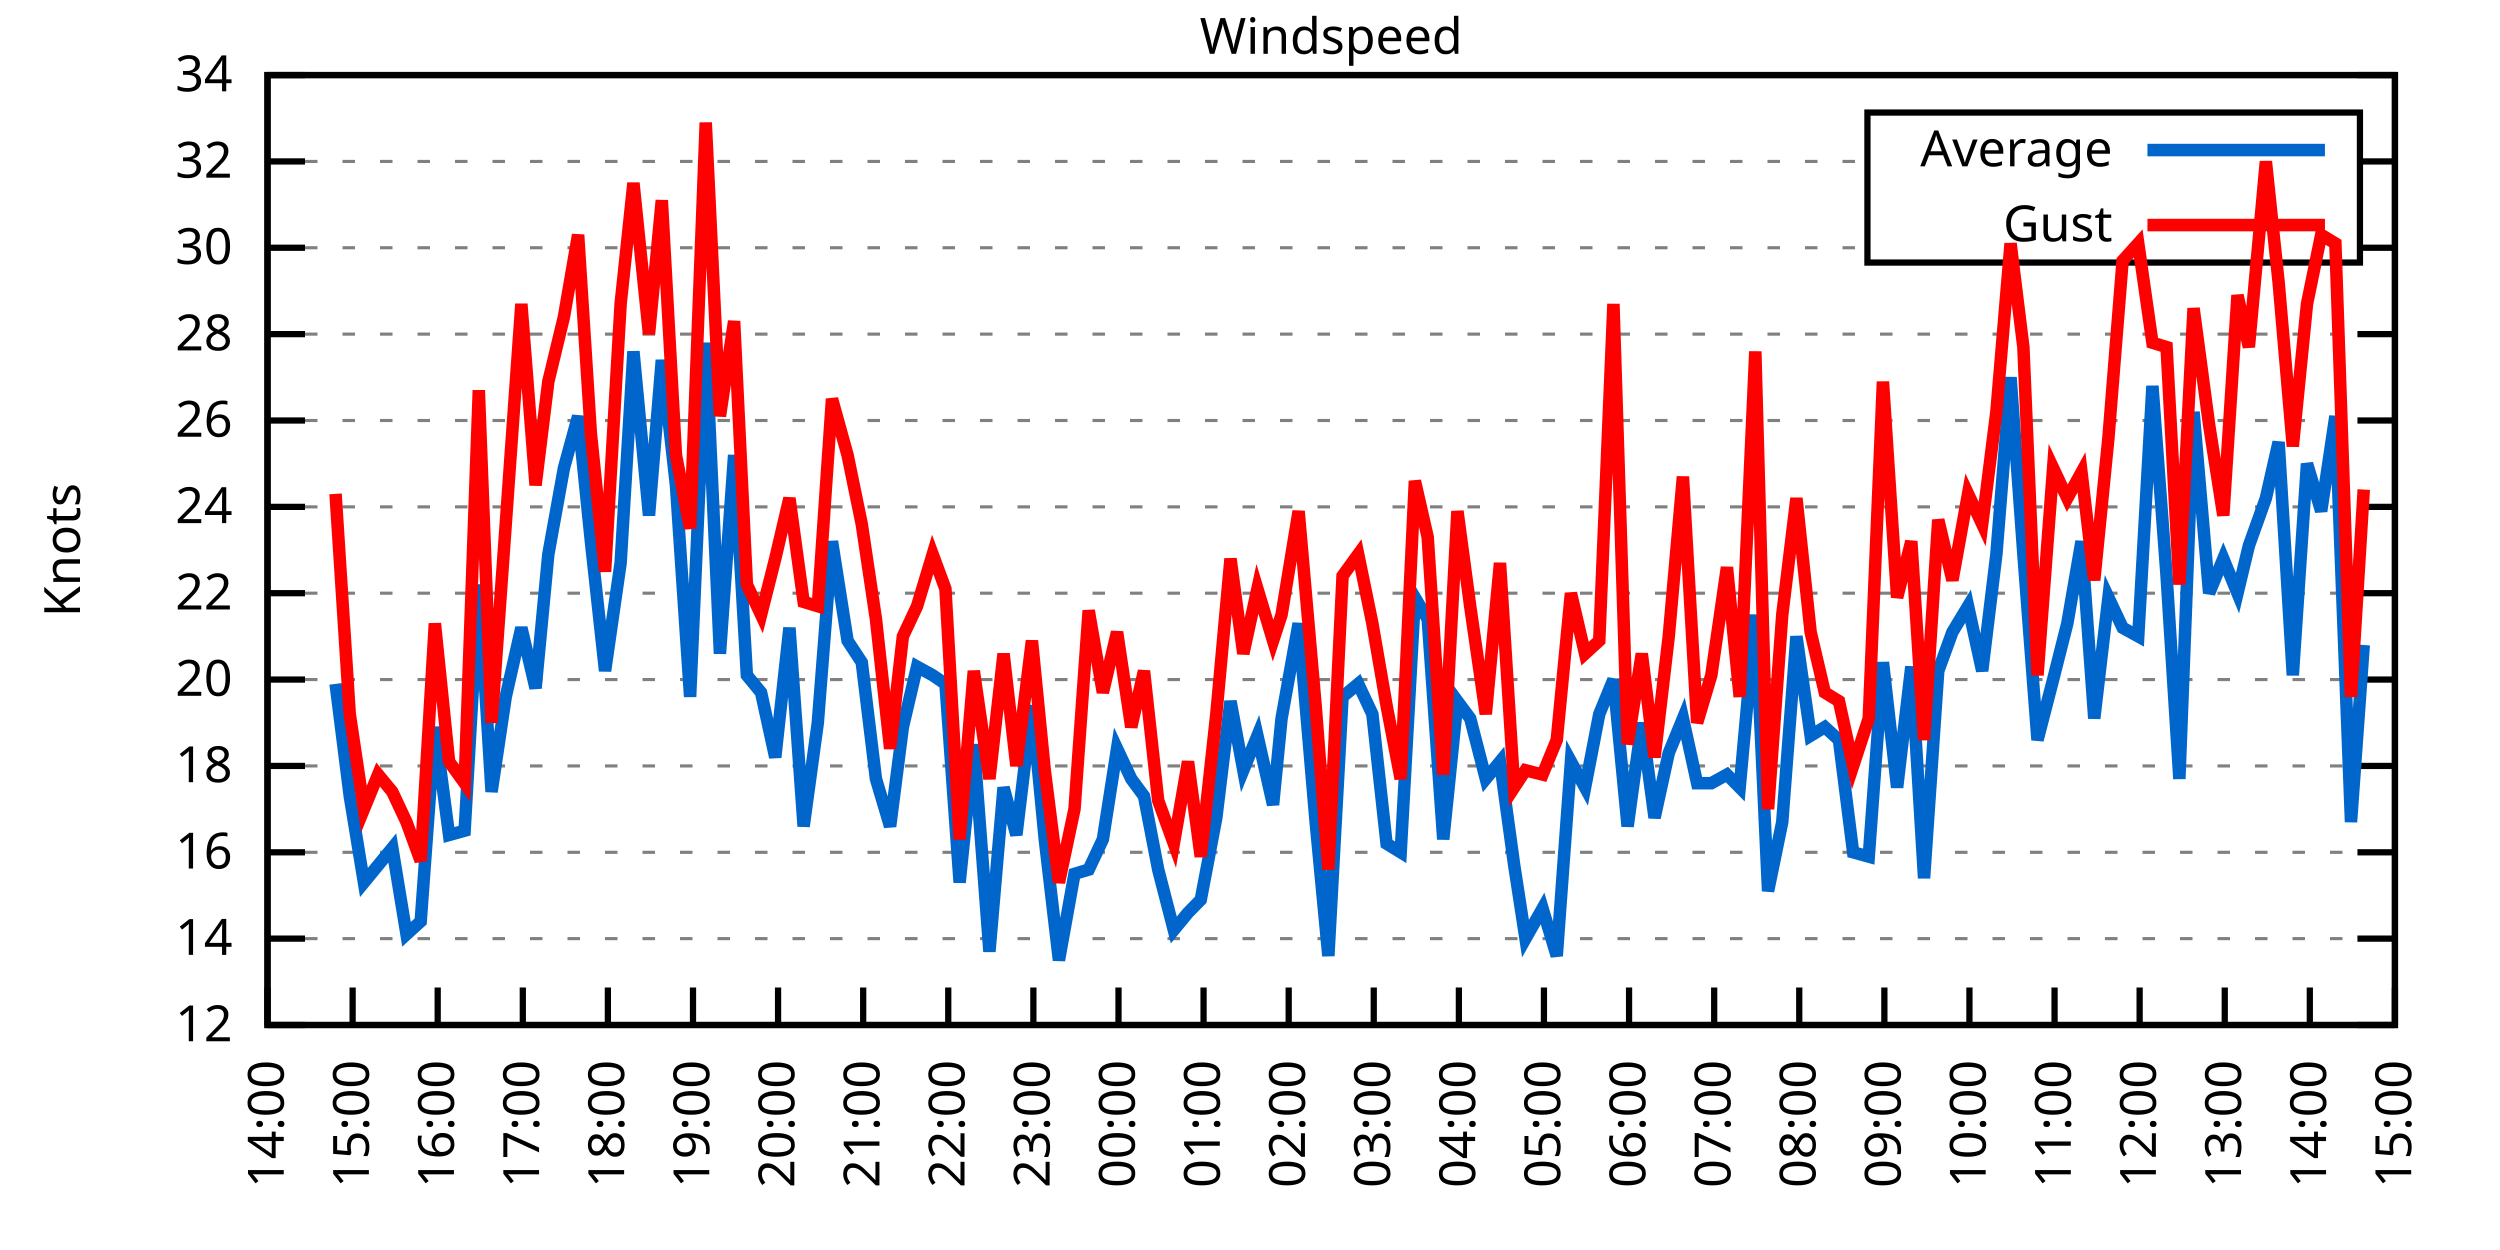
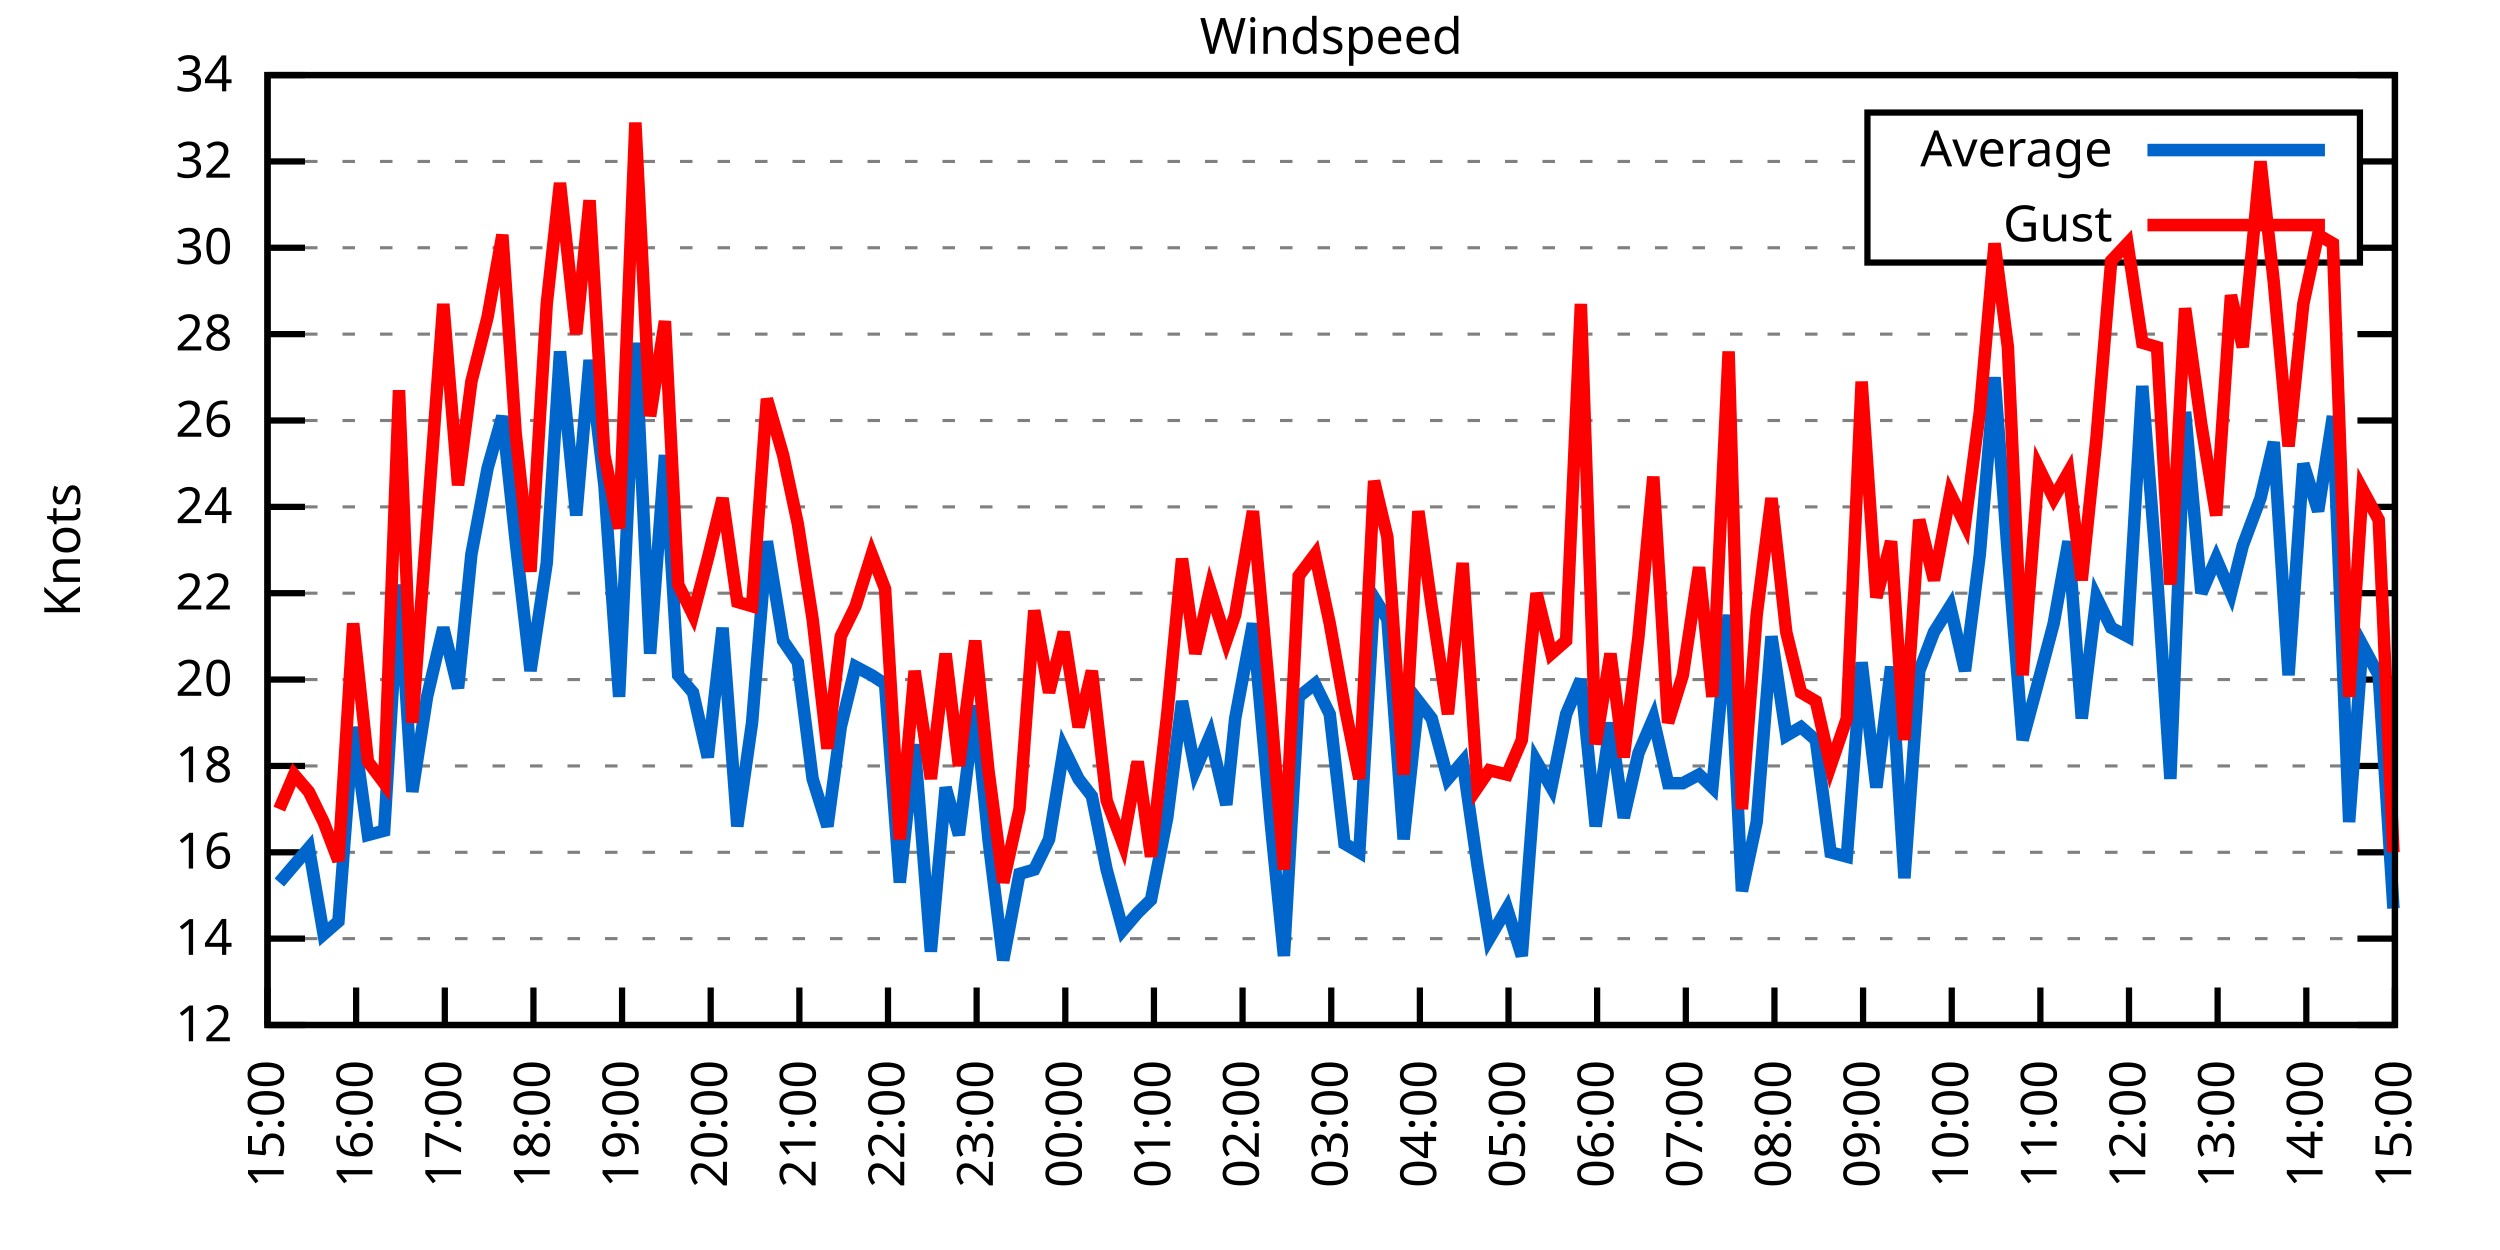
<svg xmlns="http://www.w3.org/2000/svg" xmlns:xlink="http://www.w3.org/1999/xlink" width="400" height="200" viewBox="0 0 400 200">
  <g id="gnuplot_canvas">
    <rect x="0" y="0" width="400" height="200" fill="none" />
    <defs>
      <circle id="gpDot" r="0.5" stroke-width="0.5" stroke="currentColor" />
      <path id="gpPt0" stroke-width="0.333" stroke="currentColor" d="M-1,0 h2 M0,-1 v2" />
      <path id="gpPt1" stroke-width="0.333" stroke="currentColor" d="M-1,-1 L1,1 M1,-1 L-1,1" />
      <path id="gpPt2" stroke-width="0.333" stroke="currentColor" d="M-1,0 L1,0 M0,-1 L0,1 M-1,-1 L1,1 M-1,1 L1,-1" />
      <rect id="gpPt3" stroke-width="0.333" stroke="currentColor" x="-1" y="-1" width="2" height="2" />
      <rect id="gpPt4" stroke-width="0.333" stroke="currentColor" fill="currentColor" x="-1" y="-1" width="2" height="2" />
      <circle id="gpPt5" stroke-width="0.333" stroke="currentColor" cx="0" cy="0" r="1" />
      <use xlink:href="#gpPt5" id="gpPt6" fill="currentColor" stroke="none" />
      <path id="gpPt7" stroke-width="0.333" stroke="currentColor" d="M0,-1.33 L-1.33,0.67 L1.33,0.67 z" />
      <use xlink:href="#gpPt7" id="gpPt8" fill="currentColor" stroke="none" />
      <use xlink:href="#gpPt7" id="gpPt9" stroke="currentColor" transform="rotate(180)" />
      <use xlink:href="#gpPt9" id="gpPt10" fill="currentColor" stroke="none" />
      <use xlink:href="#gpPt3" id="gpPt11" stroke="currentColor" transform="rotate(45)" />
      <use xlink:href="#gpPt11" id="gpPt12" fill="currentColor" stroke="none" />
      <path id="gpPt13" stroke-width="0.333" stroke="currentColor" d="M0,1.330 L1.265,0.411 L0.782,-1.067 L-0.782,-1.076 L-1.265,0.411 z" />
      <use xlink:href="#gpPt13" id="gpPt14" fill="currentColor" stroke="none" />
      <filter id="textbox" filterUnits="objectBoundingBox" x="0" y="0" height="1" width="1">
        <feFlood flood-color="white" flood-opacity="1" result="bgnd" />
        <feComposite in="SourceGraphic" in2="bgnd" operator="atop" />
      </filter>
      <filter id="greybox" filterUnits="objectBoundingBox" x="0" y="0" height="1" width="1">
        <feFlood flood-color="lightgrey" flood-opacity="1" result="grey" />
        <feComposite in="SourceGraphic" in2="grey" operator="atop" />
      </filter>
    </defs>
    <g fill="none" color="white" stroke="currentColor" stroke-width="1.00" stroke-linecap="butt" stroke-linejoin="miter">
</g>
    <g fill="none" color="black" stroke="currentColor" stroke-width="1.00" stroke-linecap="butt" stroke-linejoin="miter">
      <g stroke="none" shape-rendering="crispEdges">
        <polygon fill="rgb(255, 255, 255)" points="42.80,164.00 383.18,164.00 383.18,12.02 42.80,12.02 " />
      </g>
    </g>
    <g fill="none" color="black" stroke="currentColor" stroke-width="1.00" stroke-linecap="butt" stroke-linejoin="miter">
</g>
    <g fill="none" color="black" stroke="black" stroke-width="0.50" stroke-linecap="butt" stroke-linejoin="miter">
</g>
    <g fill="none" color="gray" stroke="currentColor" stroke-width="0.50" stroke-linecap="butt" stroke-linejoin="miter">
      <path stroke="gray" stroke-dasharray="2,4" class="gridline" d="M42.80,164.00 L383.19,164.00  " />
    </g>
    <g fill="none" color="gray" stroke="gray" stroke-width="1.00" stroke-linecap="butt" stroke-linejoin="miter">
</g>
    <g fill="none" color="black" stroke="currentColor" stroke-width="1.00" stroke-linecap="butt" stroke-linejoin="miter">
      <path stroke="black" d="M42.80,164.00 L48.80,164.00 M383.19,164.00 L377.19,164.00  " />
      <g transform="translate(37.20,166.60)" stroke="none" fill="black" font-family="Sans" font-size="8.00" text-anchor="end">
        <text>
          <tspan font-family="Sans"> 12</tspan>
        </text>
      </g>
    </g>
    <g fill="none" color="black" stroke="currentColor" stroke-width="1.00" stroke-linecap="butt" stroke-linejoin="miter">
</g>
    <g fill="none" color="black" stroke="black" stroke-width="0.50" stroke-linecap="butt" stroke-linejoin="miter">
</g>
    <g fill="none" color="gray" stroke="currentColor" stroke-width="0.50" stroke-linecap="butt" stroke-linejoin="miter">
      <path stroke="gray" stroke-dasharray="2,4" class="gridline" d="M42.80,150.18 L383.19,150.18  " />
    </g>
    <g fill="none" color="gray" stroke="gray" stroke-width="1.00" stroke-linecap="butt" stroke-linejoin="miter">
</g>
    <g fill="none" color="black" stroke="currentColor" stroke-width="1.00" stroke-linecap="butt" stroke-linejoin="miter">
      <path stroke="black" d="M42.80,150.18 L48.80,150.18 M383.19,150.18 L377.19,150.18  " />
      <g transform="translate(37.20,152.78)" stroke="none" fill="black" font-family="Sans" font-size="8.00" text-anchor="end">
        <text>
          <tspan font-family="Sans"> 14</tspan>
        </text>
      </g>
    </g>
    <g fill="none" color="black" stroke="currentColor" stroke-width="1.00" stroke-linecap="butt" stroke-linejoin="miter">
</g>
    <g fill="none" color="black" stroke="black" stroke-width="0.50" stroke-linecap="butt" stroke-linejoin="miter">
</g>
    <g fill="none" color="gray" stroke="currentColor" stroke-width="0.50" stroke-linecap="butt" stroke-linejoin="miter">
      <path stroke="gray" stroke-dasharray="2,4" class="gridline" d="M42.80,136.37 L383.19,136.37  " />
    </g>
    <g fill="none" color="gray" stroke="gray" stroke-width="1.00" stroke-linecap="butt" stroke-linejoin="miter">
</g>
    <g fill="none" color="black" stroke="currentColor" stroke-width="1.00" stroke-linecap="butt" stroke-linejoin="miter">
      <path stroke="black" d="M42.80,136.37 L48.80,136.37 M383.19,136.37 L377.19,136.37  " />
      <g transform="translate(37.20,138.97)" stroke="none" fill="black" font-family="Sans" font-size="8.00" text-anchor="end">
        <text>
          <tspan font-family="Sans"> 16</tspan>
        </text>
      </g>
    </g>
    <g fill="none" color="black" stroke="currentColor" stroke-width="1.00" stroke-linecap="butt" stroke-linejoin="miter">
</g>
    <g fill="none" color="black" stroke="black" stroke-width="0.50" stroke-linecap="butt" stroke-linejoin="miter">
</g>
    <g fill="none" color="gray" stroke="currentColor" stroke-width="0.50" stroke-linecap="butt" stroke-linejoin="miter">
      <path stroke="gray" stroke-dasharray="2,4" class="gridline" d="M42.80,122.55 L383.19,122.55  " />
    </g>
    <g fill="none" color="gray" stroke="gray" stroke-width="1.00" stroke-linecap="butt" stroke-linejoin="miter">
</g>
    <g fill="none" color="black" stroke="currentColor" stroke-width="1.00" stroke-linecap="butt" stroke-linejoin="miter">
      <path stroke="black" d="M42.80,122.55 L48.80,122.55 M383.19,122.55 L377.19,122.55  " />
      <g transform="translate(37.20,125.15)" stroke="none" fill="black" font-family="Sans" font-size="8.00" text-anchor="end">
        <text>
          <tspan font-family="Sans"> 18</tspan>
        </text>
      </g>
    </g>
    <g fill="none" color="black" stroke="currentColor" stroke-width="1.00" stroke-linecap="butt" stroke-linejoin="miter">
</g>
    <g fill="none" color="black" stroke="black" stroke-width="0.50" stroke-linecap="butt" stroke-linejoin="miter">
</g>
    <g fill="none" color="gray" stroke="currentColor" stroke-width="0.50" stroke-linecap="butt" stroke-linejoin="miter">
      <path stroke="gray" stroke-dasharray="2,4" class="gridline" d="M42.80,108.73 L383.19,108.73  " />
    </g>
    <g fill="none" color="gray" stroke="gray" stroke-width="1.00" stroke-linecap="butt" stroke-linejoin="miter">
</g>
    <g fill="none" color="black" stroke="currentColor" stroke-width="1.00" stroke-linecap="butt" stroke-linejoin="miter">
      <path stroke="black" d="M42.80,108.73 L48.80,108.73 M383.19,108.73 L377.19,108.73  " />
      <g transform="translate(37.20,111.33)" stroke="none" fill="black" font-family="Sans" font-size="8.00" text-anchor="end">
        <text>
          <tspan font-family="Sans"> 20</tspan>
        </text>
      </g>
    </g>
    <g fill="none" color="black" stroke="currentColor" stroke-width="1.00" stroke-linecap="butt" stroke-linejoin="miter">
</g>
    <g fill="none" color="black" stroke="black" stroke-width="0.50" stroke-linecap="butt" stroke-linejoin="miter">
</g>
    <g fill="none" color="gray" stroke="currentColor" stroke-width="0.50" stroke-linecap="butt" stroke-linejoin="miter">
      <path stroke="gray" stroke-dasharray="2,4" class="gridline" d="M42.80,94.91 L383.19,94.91  " />
    </g>
    <g fill="none" color="gray" stroke="gray" stroke-width="1.00" stroke-linecap="butt" stroke-linejoin="miter">
</g>
    <g fill="none" color="black" stroke="currentColor" stroke-width="1.00" stroke-linecap="butt" stroke-linejoin="miter">
      <path stroke="black" d="M42.80,94.91 L48.80,94.91 M383.19,94.91 L377.19,94.91  " />
      <g transform="translate(37.20,97.51)" stroke="none" fill="black" font-family="Sans" font-size="8.00" text-anchor="end">
        <text>
          <tspan font-family="Sans"> 22</tspan>
        </text>
      </g>
    </g>
    <g fill="none" color="black" stroke="currentColor" stroke-width="1.00" stroke-linecap="butt" stroke-linejoin="miter">
</g>
    <g fill="none" color="black" stroke="black" stroke-width="0.50" stroke-linecap="butt" stroke-linejoin="miter">
</g>
    <g fill="none" color="gray" stroke="currentColor" stroke-width="0.50" stroke-linecap="butt" stroke-linejoin="miter">
      <path stroke="gray" stroke-dasharray="2,4" class="gridline" d="M42.80,81.10 L383.19,81.10  " />
    </g>
    <g fill="none" color="gray" stroke="gray" stroke-width="1.00" stroke-linecap="butt" stroke-linejoin="miter">
</g>
    <g fill="none" color="black" stroke="currentColor" stroke-width="1.00" stroke-linecap="butt" stroke-linejoin="miter">
      <path stroke="black" d="M42.80,81.10 L48.80,81.10 M383.19,81.10 L377.19,81.10  " />
      <g transform="translate(37.20,83.70)" stroke="none" fill="black" font-family="Sans" font-size="8.00" text-anchor="end">
        <text>
          <tspan font-family="Sans"> 24</tspan>
        </text>
      </g>
    </g>
    <g fill="none" color="black" stroke="currentColor" stroke-width="1.00" stroke-linecap="butt" stroke-linejoin="miter">
</g>
    <g fill="none" color="black" stroke="black" stroke-width="0.50" stroke-linecap="butt" stroke-linejoin="miter">
</g>
    <g fill="none" color="gray" stroke="currentColor" stroke-width="0.50" stroke-linecap="butt" stroke-linejoin="miter">
      <path stroke="gray" stroke-dasharray="2,4" class="gridline" d="M42.80,67.28 L383.19,67.28  " />
    </g>
    <g fill="none" color="gray" stroke="gray" stroke-width="1.00" stroke-linecap="butt" stroke-linejoin="miter">
</g>
    <g fill="none" color="black" stroke="currentColor" stroke-width="1.00" stroke-linecap="butt" stroke-linejoin="miter">
      <path stroke="black" d="M42.80,67.28 L48.80,67.28 M383.19,67.28 L377.19,67.28  " />
      <g transform="translate(37.20,69.88)" stroke="none" fill="black" font-family="Sans" font-size="8.00" text-anchor="end">
        <text>
          <tspan font-family="Sans"> 26</tspan>
        </text>
      </g>
    </g>
    <g fill="none" color="black" stroke="currentColor" stroke-width="1.00" stroke-linecap="butt" stroke-linejoin="miter">
</g>
    <g fill="none" color="black" stroke="black" stroke-width="0.50" stroke-linecap="butt" stroke-linejoin="miter">
</g>
    <g fill="none" color="gray" stroke="currentColor" stroke-width="0.50" stroke-linecap="butt" stroke-linejoin="miter">
      <path stroke="gray" stroke-dasharray="2,4" class="gridline" d="M42.80,53.46 L383.19,53.46  " />
    </g>
    <g fill="none" color="gray" stroke="gray" stroke-width="1.00" stroke-linecap="butt" stroke-linejoin="miter">
</g>
    <g fill="none" color="black" stroke="currentColor" stroke-width="1.00" stroke-linecap="butt" stroke-linejoin="miter">
      <path stroke="black" d="M42.80,53.46 L48.80,53.46 M383.19,53.46 L377.19,53.46  " />
      <g transform="translate(37.20,56.06)" stroke="none" fill="black" font-family="Sans" font-size="8.00" text-anchor="end">
        <text>
          <tspan font-family="Sans"> 28</tspan>
        </text>
      </g>
    </g>
    <g fill="none" color="black" stroke="currentColor" stroke-width="1.00" stroke-linecap="butt" stroke-linejoin="miter">
</g>
    <g fill="none" color="black" stroke="black" stroke-width="0.50" stroke-linecap="butt" stroke-linejoin="miter">
</g>
    <g fill="none" color="gray" stroke="currentColor" stroke-width="0.50" stroke-linecap="butt" stroke-linejoin="miter">
      <path stroke="gray" stroke-dasharray="2,4" class="gridline" d="M42.80,39.64 L298.79,39.64 M377.59,39.64 L383.19,39.64  " />
    </g>
    <g fill="none" color="gray" stroke="gray" stroke-width="1.00" stroke-linecap="butt" stroke-linejoin="miter">
</g>
    <g fill="none" color="black" stroke="currentColor" stroke-width="1.00" stroke-linecap="butt" stroke-linejoin="miter">
      <path stroke="black" d="M42.80,39.64 L48.80,39.64 M383.19,39.64 L377.19,39.64  " />
      <g transform="translate(37.20,42.24)" stroke="none" fill="black" font-family="Sans" font-size="8.00" text-anchor="end">
        <text>
          <tspan font-family="Sans"> 30</tspan>
        </text>
      </g>
    </g>
    <g fill="none" color="black" stroke="currentColor" stroke-width="1.00" stroke-linecap="butt" stroke-linejoin="miter">
</g>
    <g fill="none" color="black" stroke="black" stroke-width="0.50" stroke-linecap="butt" stroke-linejoin="miter">
</g>
    <g fill="none" color="gray" stroke="currentColor" stroke-width="0.50" stroke-linecap="butt" stroke-linejoin="miter">
      <path stroke="gray" stroke-dasharray="2,4" class="gridline" d="M42.80,25.83 L298.79,25.83 M377.59,25.83 L383.19,25.83  " />
    </g>
    <g fill="none" color="gray" stroke="gray" stroke-width="1.00" stroke-linecap="butt" stroke-linejoin="miter">
</g>
    <g fill="none" color="black" stroke="currentColor" stroke-width="1.00" stroke-linecap="butt" stroke-linejoin="miter">
      <path stroke="black" d="M42.80,25.83 L48.80,25.83 M383.19,25.83 L377.19,25.83  " />
      <g transform="translate(37.20,28.43)" stroke="none" fill="black" font-family="Sans" font-size="8.00" text-anchor="end">
        <text>
          <tspan font-family="Sans"> 32</tspan>
        </text>
      </g>
    </g>
    <g fill="none" color="black" stroke="currentColor" stroke-width="1.00" stroke-linecap="butt" stroke-linejoin="miter">
</g>
    <g fill="none" color="black" stroke="black" stroke-width="0.50" stroke-linecap="butt" stroke-linejoin="miter">
</g>
    <g fill="none" color="gray" stroke="currentColor" stroke-width="0.50" stroke-linecap="butt" stroke-linejoin="miter">
      <path stroke="gray" stroke-dasharray="2,4" class="gridline" d="M42.80,12.01 L383.19,12.01  " />
    </g>
    <g fill="none" color="gray" stroke="gray" stroke-width="1.00" stroke-linecap="butt" stroke-linejoin="miter">
</g>
    <g fill="none" color="black" stroke="currentColor" stroke-width="1.00" stroke-linecap="butt" stroke-linejoin="miter">
      <path stroke="black" d="M42.80,12.01 L48.80,12.01 M383.19,12.01 L377.19,12.01  " />
      <g transform="translate(37.20,14.61)" stroke="none" fill="black" font-family="Sans" font-size="8.00" text-anchor="end">
        <text>
          <tspan font-family="Sans"> 34</tspan>
        </text>
      </g>
    </g>
    <g fill="none" color="black" stroke="currentColor" stroke-width="1.00" stroke-linecap="butt" stroke-linejoin="miter">
      <path stroke="black" d="M42.80,164.00 L42.80,158.00  " />
      <g transform="translate(45.40,169.60) rotate(270.00)" stroke="none" fill="black" font-family="Sans" font-size="8.00" text-anchor="end">
        <text>
-           <tspan font-family="Sans">14:00</tspan>
-         </text>
-       </g>
-     </g>
-     <g fill="none" color="black" stroke="currentColor" stroke-width="1.00" stroke-linecap="butt" stroke-linejoin="miter">
-       <path stroke="black" d="M56.42,164.00 L56.42,158.00  " />
-       <g transform="translate(59.02,169.60) rotate(270.00)" stroke="none" fill="black" font-family="Sans" font-size="8.00" text-anchor="end">
-         <text>
          <tspan font-family="Sans">15:00</tspan>
        </text>
      </g>
    </g>
    <g fill="none" color="black" stroke="currentColor" stroke-width="1.00" stroke-linecap="butt" stroke-linejoin="miter">
-       <path stroke="black" d="M70.03,164.00 L70.03,158.00  " />
-       <g transform="translate(72.63,169.60) rotate(270.00)" stroke="none" fill="black" font-family="Sans" font-size="8.00" text-anchor="end">
+       <path stroke="black" d="M56.98,164.00 L56.98,158.00  " />
+       <g transform="translate(59.58,169.60) rotate(270.00)" stroke="none" fill="black" font-family="Sans" font-size="8.00" text-anchor="end">
        <text>
          <tspan font-family="Sans">16:00</tspan>
        </text>
      </g>
    </g>
    <g fill="none" color="black" stroke="currentColor" stroke-width="1.00" stroke-linecap="butt" stroke-linejoin="miter">
-       <path stroke="black" d="M83.65,164.00 L83.65,158.00  " />
-       <g transform="translate(86.25,169.60) rotate(270.00)" stroke="none" fill="black" font-family="Sans" font-size="8.00" text-anchor="end">
+       <path stroke="black" d="M71.17,164.00 L71.17,158.00  " />
+       <g transform="translate(73.77,169.60) rotate(270.00)" stroke="none" fill="black" font-family="Sans" font-size="8.00" text-anchor="end">
        <text>
          <tspan font-family="Sans">17:00</tspan>
        </text>
      </g>
    </g>
    <g fill="none" color="black" stroke="currentColor" stroke-width="1.00" stroke-linecap="butt" stroke-linejoin="miter">
-       <path stroke="black" d="M97.26,164.00 L97.26,158.00  " />
-       <g transform="translate(99.86,169.60) rotate(270.00)" stroke="none" fill="black" font-family="Sans" font-size="8.00" text-anchor="end">
+       <path stroke="black" d="M85.35,164.00 L85.35,158.00  " />
+       <g transform="translate(87.95,169.60) rotate(270.00)" stroke="none" fill="black" font-family="Sans" font-size="8.00" text-anchor="end">
        <text>
          <tspan font-family="Sans">18:00</tspan>
        </text>
      </g>
    </g>
    <g fill="none" color="black" stroke="currentColor" stroke-width="1.00" stroke-linecap="butt" stroke-linejoin="miter">
-       <path stroke="black" d="M110.88,164.00 L110.88,158.00  " />
-       <g transform="translate(113.48,169.60) rotate(270.00)" stroke="none" fill="black" font-family="Sans" font-size="8.00" text-anchor="end">
+       <path stroke="black" d="M99.53,164.00 L99.53,158.00  " />
+       <g transform="translate(102.13,169.60) rotate(270.00)" stroke="none" fill="black" font-family="Sans" font-size="8.00" text-anchor="end">
        <text>
          <tspan font-family="Sans">19:00</tspan>
        </text>
      </g>
    </g>
    <g fill="none" color="black" stroke="currentColor" stroke-width="1.00" stroke-linecap="butt" stroke-linejoin="miter">
-       <path stroke="black" d="M124.49,164.00 L124.49,158.00  " />
-       <g transform="translate(127.09,169.60) rotate(270.00)" stroke="none" fill="black" font-family="Sans" font-size="8.00" text-anchor="end">
+       <path stroke="black" d="M113.71,164.00 L113.71,158.00  " />
+       <g transform="translate(116.31,169.60) rotate(270.00)" stroke="none" fill="black" font-family="Sans" font-size="8.00" text-anchor="end">
        <text>
          <tspan font-family="Sans">20:00</tspan>
        </text>
      </g>
    </g>
    <g fill="none" color="black" stroke="currentColor" stroke-width="1.00" stroke-linecap="butt" stroke-linejoin="miter">
-       <path stroke="black" d="M138.11,164.00 L138.11,158.00  " />
-       <g transform="translate(140.71,169.60) rotate(270.00)" stroke="none" fill="black" font-family="Sans" font-size="8.00" text-anchor="end">
+       <path stroke="black" d="M127.90,164.00 L127.90,158.00  " />
+       <g transform="translate(130.50,169.60) rotate(270.00)" stroke="none" fill="black" font-family="Sans" font-size="8.00" text-anchor="end">
        <text>
          <tspan font-family="Sans">21:00</tspan>
        </text>
      </g>
    </g>
    <g fill="none" color="black" stroke="currentColor" stroke-width="1.00" stroke-linecap="butt" stroke-linejoin="miter">
-       <path stroke="black" d="M151.72,164.00 L151.72,158.00  " />
-       <g transform="translate(154.32,169.60) rotate(270.00)" stroke="none" fill="black" font-family="Sans" font-size="8.00" text-anchor="end">
+       <path stroke="black" d="M142.08,164.00 L142.08,158.00  " />
+       <g transform="translate(144.68,169.60) rotate(270.00)" stroke="none" fill="black" font-family="Sans" font-size="8.00" text-anchor="end">
        <text>
          <tspan font-family="Sans">22:00</tspan>
        </text>
      </g>
    </g>
    <g fill="none" color="black" stroke="currentColor" stroke-width="1.00" stroke-linecap="butt" stroke-linejoin="miter">
-       <path stroke="black" d="M165.34,164.00 L165.34,158.00  " />
-       <g transform="translate(167.94,169.60) rotate(270.00)" stroke="none" fill="black" font-family="Sans" font-size="8.00" text-anchor="end">
+       <path stroke="black" d="M156.26,164.00 L156.26,158.00  " />
+       <g transform="translate(158.86,169.60) rotate(270.00)" stroke="none" fill="black" font-family="Sans" font-size="8.00" text-anchor="end">
        <text>
          <tspan font-family="Sans">23:00</tspan>
        </text>
      </g>
    </g>
    <g fill="none" color="black" stroke="currentColor" stroke-width="1.00" stroke-linecap="butt" stroke-linejoin="miter">
-       <path stroke="black" d="M178.96,164.00 L178.96,158.00  " />
-       <g transform="translate(181.56,169.60) rotate(270.00)" stroke="none" fill="black" font-family="Sans" font-size="8.00" text-anchor="end">
+       <path stroke="black" d="M170.45,164.00 L170.45,158.00  " />
+       <g transform="translate(173.05,169.60) rotate(270.00)" stroke="none" fill="black" font-family="Sans" font-size="8.00" text-anchor="end">
        <text>
          <tspan font-family="Sans">00:00</tspan>
        </text>
      </g>
    </g>
    <g fill="none" color="black" stroke="currentColor" stroke-width="1.00" stroke-linecap="butt" stroke-linejoin="miter">
-       <path stroke="black" d="M192.57,164.00 L192.57,158.00  " />
-       <g transform="translate(195.17,169.60) rotate(270.00)" stroke="none" fill="black" font-family="Sans" font-size="8.00" text-anchor="end">
+       <path stroke="black" d="M184.63,164.00 L184.63,158.00  " />
+       <g transform="translate(187.23,169.60) rotate(270.00)" stroke="none" fill="black" font-family="Sans" font-size="8.00" text-anchor="end">
        <text>
          <tspan font-family="Sans">01:00</tspan>
        </text>
      </g>
    </g>
    <g fill="none" color="black" stroke="currentColor" stroke-width="1.00" stroke-linecap="butt" stroke-linejoin="miter">
-       <path stroke="black" d="M206.19,164.00 L206.19,158.00  " />
-       <g transform="translate(208.79,169.60) rotate(270.00)" stroke="none" fill="black" font-family="Sans" font-size="8.00" text-anchor="end">
+       <path stroke="black" d="M198.81,164.00 L198.81,158.00  " />
+       <g transform="translate(201.41,169.60) rotate(270.00)" stroke="none" fill="black" font-family="Sans" font-size="8.00" text-anchor="end">
        <text>
          <tspan font-family="Sans">02:00</tspan>
        </text>
      </g>
    </g>
    <g fill="none" color="black" stroke="currentColor" stroke-width="1.00" stroke-linecap="butt" stroke-linejoin="miter">
-       <path stroke="black" d="M219.80,164.00 L219.80,158.00  " />
-       <g transform="translate(222.40,169.60) rotate(270.00)" stroke="none" fill="black" font-family="Sans" font-size="8.00" text-anchor="end">
+       <path stroke="black" d="M213.00,164.00 L213.00,158.00  " />
+       <g transform="translate(215.60,169.60) rotate(270.00)" stroke="none" fill="black" font-family="Sans" font-size="8.00" text-anchor="end">
        <text>
          <tspan font-family="Sans">03:00</tspan>
        </text>
      </g>
    </g>
    <g fill="none" color="black" stroke="currentColor" stroke-width="1.00" stroke-linecap="butt" stroke-linejoin="miter">
-       <path stroke="black" d="M233.42,164.00 L233.42,158.00  " />
-       <g transform="translate(236.02,169.60) rotate(270.00)" stroke="none" fill="black" font-family="Sans" font-size="8.00" text-anchor="end">
+       <path stroke="black" d="M227.18,164.00 L227.18,158.00  " />
+       <g transform="translate(229.78,169.60) rotate(270.00)" stroke="none" fill="black" font-family="Sans" font-size="8.00" text-anchor="end">
        <text>
          <tspan font-family="Sans">04:00</tspan>
        </text>
      </g>
    </g>
    <g fill="none" color="black" stroke="currentColor" stroke-width="1.00" stroke-linecap="butt" stroke-linejoin="miter">
-       <path stroke="black" d="M247.03,164.00 L247.03,158.00  " />
-       <g transform="translate(249.63,169.60) rotate(270.00)" stroke="none" fill="black" font-family="Sans" font-size="8.00" text-anchor="end">
+       <path stroke="black" d="M241.36,164.00 L241.36,158.00  " />
+       <g transform="translate(243.96,169.60) rotate(270.00)" stroke="none" fill="black" font-family="Sans" font-size="8.00" text-anchor="end">
        <text>
          <tspan font-family="Sans">05:00</tspan>
        </text>
      </g>
    </g>
    <g fill="none" color="black" stroke="currentColor" stroke-width="1.00" stroke-linecap="butt" stroke-linejoin="miter">
-       <path stroke="black" d="M260.65,164.00 L260.65,158.00  " />
-       <g transform="translate(263.25,169.60) rotate(270.00)" stroke="none" fill="black" font-family="Sans" font-size="8.00" text-anchor="end">
+       <path stroke="black" d="M255.54,164.00 L255.54,158.00  " />
+       <g transform="translate(258.14,169.60) rotate(270.00)" stroke="none" fill="black" font-family="Sans" font-size="8.00" text-anchor="end">
        <text>
          <tspan font-family="Sans">06:00</tspan>
        </text>
      </g>
    </g>
    <g fill="none" color="black" stroke="currentColor" stroke-width="1.00" stroke-linecap="butt" stroke-linejoin="miter">
-       <path stroke="black" d="M274.27,164.00 L274.27,158.00  " />
-       <g transform="translate(276.87,169.60) rotate(270.00)" stroke="none" fill="black" font-family="Sans" font-size="8.00" text-anchor="end">
+       <path stroke="black" d="M269.73,164.00 L269.73,158.00  " />
+       <g transform="translate(272.33,169.60) rotate(270.00)" stroke="none" fill="black" font-family="Sans" font-size="8.00" text-anchor="end">
        <text>
          <tspan font-family="Sans">07:00</tspan>
        </text>
      </g>
    </g>
    <g fill="none" color="black" stroke="currentColor" stroke-width="1.00" stroke-linecap="butt" stroke-linejoin="miter">
-       <path stroke="black" d="M287.88,164.00 L287.88,158.00  " />
-       <g transform="translate(290.48,169.60) rotate(270.00)" stroke="none" fill="black" font-family="Sans" font-size="8.00" text-anchor="end">
+       <path stroke="black" d="M283.91,164.00 L283.91,158.00  " />
+       <g transform="translate(286.51,169.60) rotate(270.00)" stroke="none" fill="black" font-family="Sans" font-size="8.00" text-anchor="end">
        <text>
          <tspan font-family="Sans">08:00</tspan>
        </text>
      </g>
    </g>
    <g fill="none" color="black" stroke="currentColor" stroke-width="1.00" stroke-linecap="butt" stroke-linejoin="miter">
-       <path stroke="black" d="M301.50,164.00 L301.50,158.00  " />
-       <g transform="translate(304.10,169.60) rotate(270.00)" stroke="none" fill="black" font-family="Sans" font-size="8.00" text-anchor="end">
+       <path stroke="black" d="M298.09,164.00 L298.09,158.00  " />
+       <g transform="translate(300.69,169.60) rotate(270.00)" stroke="none" fill="black" font-family="Sans" font-size="8.00" text-anchor="end">
        <text>
          <tspan font-family="Sans">09:00</tspan>
        </text>
      </g>
    </g>
    <g fill="none" color="black" stroke="currentColor" stroke-width="1.00" stroke-linecap="butt" stroke-linejoin="miter">
-       <path stroke="black" d="M315.11,164.00 L315.11,158.00  " />
-       <g transform="translate(317.71,169.60) rotate(270.00)" stroke="none" fill="black" font-family="Sans" font-size="8.00" text-anchor="end">
+       <path stroke="black" d="M312.28,164.00 L312.28,158.00  " />
+       <g transform="translate(314.88,169.60) rotate(270.00)" stroke="none" fill="black" font-family="Sans" font-size="8.00" text-anchor="end">
        <text>
          <tspan font-family="Sans">10:00</tspan>
        </text>
      </g>
    </g>
    <g fill="none" color="black" stroke="currentColor" stroke-width="1.00" stroke-linecap="butt" stroke-linejoin="miter">
-       <path stroke="black" d="M328.73,164.00 L328.73,158.00  " />
-       <g transform="translate(331.33,169.60) rotate(270.00)" stroke="none" fill="black" font-family="Sans" font-size="8.00" text-anchor="end">
+       <path stroke="black" d="M326.46,164.00 L326.46,158.00  " />
+       <g transform="translate(329.06,169.60) rotate(270.00)" stroke="none" fill="black" font-family="Sans" font-size="8.00" text-anchor="end">
        <text>
          <tspan font-family="Sans">11:00</tspan>
        </text>
      </g>
    </g>
    <g fill="none" color="black" stroke="currentColor" stroke-width="1.00" stroke-linecap="butt" stroke-linejoin="miter">
-       <path stroke="black" d="M342.34,164.00 L342.34,158.00  " />
-       <g transform="translate(344.94,169.60) rotate(270.00)" stroke="none" fill="black" font-family="Sans" font-size="8.00" text-anchor="end">
+       <path stroke="black" d="M340.64,164.00 L340.64,158.00  " />
+       <g transform="translate(343.24,169.60) rotate(270.00)" stroke="none" fill="black" font-family="Sans" font-size="8.00" text-anchor="end">
        <text>
          <tspan font-family="Sans">12:00</tspan>
        </text>
      </g>
    </g>
    <g fill="none" color="black" stroke="currentColor" stroke-width="1.00" stroke-linecap="butt" stroke-linejoin="miter">
-       <path stroke="black" d="M355.96,164.00 L355.96,158.00  " />
-       <g transform="translate(358.56,169.60) rotate(270.00)" stroke="none" fill="black" font-family="Sans" font-size="8.00" text-anchor="end">
+       <path stroke="black" d="M354.82,164.00 L354.82,158.00  " />
+       <g transform="translate(357.42,169.60) rotate(270.00)" stroke="none" fill="black" font-family="Sans" font-size="8.00" text-anchor="end">
        <text>
          <tspan font-family="Sans">13:00</tspan>
        </text>
      </g>
    </g>
    <g fill="none" color="black" stroke="currentColor" stroke-width="1.00" stroke-linecap="butt" stroke-linejoin="miter">
-       <path stroke="black" d="M369.57,164.00 L369.57,158.00  " />
-       <g transform="translate(372.17,169.60) rotate(270.00)" stroke="none" fill="black" font-family="Sans" font-size="8.00" text-anchor="end">
+       <path stroke="black" d="M369.01,164.00 L369.01,158.00  " />
+       <g transform="translate(371.61,169.60) rotate(270.00)" stroke="none" fill="black" font-family="Sans" font-size="8.00" text-anchor="end">
        <text>
          <tspan font-family="Sans">14:00</tspan>
        </text>
      </g>
    </g>
    <g fill="none" color="black" stroke="currentColor" stroke-width="1.00" stroke-linecap="butt" stroke-linejoin="miter">
      <path stroke="black" d="M383.19,164.00 L383.19,158.00  " />
      <g transform="translate(385.79,169.60) rotate(270.00)" stroke="none" fill="black" font-family="Sans" font-size="8.00" text-anchor="end">
        <text>
          <tspan font-family="Sans">15:00</tspan>
        </text>
      </g>
    </g>
    <g fill="none" color="black" stroke="currentColor" stroke-width="1.00" stroke-linecap="butt" stroke-linejoin="miter">
</g>
    <g fill="none" color="black" stroke="currentColor" stroke-width="1.00" stroke-linecap="butt" stroke-linejoin="miter">
      <path stroke="black" d="M42.80,12.01 L42.80,164.00 L383.19,164.00 L383.19,12.01 L42.80,12.01 Z  " />
    </g>
    <g fill="none" color="black" stroke="currentColor" stroke-width="1.00" stroke-linecap="butt" stroke-linejoin="miter">
</g>
    <g fill="none" color="black" stroke="currentColor" stroke-width="1.00" stroke-linecap="butt" stroke-linejoin="miter">
      <path stroke="black" d="M298.79,42.01 L298.79,18.01 L377.59,18.01 L377.59,42.01 L298.79,42.01 Z  " />
    </g>
    <g id="Windspeed_plot_1">
      <g fill="none" color="white" stroke="black" stroke-width="2.00" stroke-linecap="butt" stroke-linejoin="miter">
</g>
      <g fill="none" color="black" stroke="currentColor" stroke-width="2.00" stroke-linecap="butt" stroke-linejoin="miter">
        <g transform="translate(337.99,26.61)" stroke="none" fill="black" font-family="Sans" font-size="8.00" text-anchor="end">
          <text>
            <tspan font-family="Sans">Average</tspan>
          </text>
        </g>
      </g>
      <g fill="none" color="black" stroke="currentColor" stroke-width="2.00" stroke-linecap="butt" stroke-linejoin="miter">
-         <path stroke="rgb(  0, 102, 204)" d="M343.59,24.01 L371.99,24.01 M53.69,109.42 L55.96,127.38 L58.23,141.20 L60.50,138.44 L62.77,135.67 L65.04,149.49   L67.31,147.42 L69.58,116.33 L71.85,133.60 L74.34,132.91 L76.61,93.53 L78.65,126.69 L80.92,111.49 L83.42,100.44   L85.69,110.11 L87.73,88.70 L90.23,74.88 L92.50,66.59 L94.54,86.62 L96.81,107.35 L99.30,90.08 L101.35,56.23   L103.84,82.48 L105.89,57.61 L108.15,77.64 L110.42,111.49 L112.92,54.84 L115.19,104.59 L117.46,72.81 L119.50,108.04   L121.77,110.80 L124.04,121.17 L126.31,100.44 L128.58,132.22 L130.85,115.64 L133.12,86.62 L135.61,102.51 L137.88,105.97   L140.15,124.62 L142.42,132.22 L144.46,116.33 L146.73,106.66 L149.23,108.04 L151.27,109.42 L153.54,141.20 L155.81,119.09   L158.31,152.26 L160.57,126.00 L162.62,133.60 L165.11,112.88 L167.16,134.29 L169.43,153.64 L171.92,139.82 L174.19,139.13   L176.46,134.29 L178.73,119.78 L181.00,124.62 L183.04,127.38 L185.31,139.13 L187.81,148.80 L190.08,146.04 L192.12,143.96   L194.61,130.84 L196.88,112.19 L198.93,123.24 L201.19,117.71 L203.69,128.77 L205.05,114.95 L207.78,99.75 L210.50,131.53   L212.54,152.95 L214.81,111.49 L217.31,109.42 L219.58,114.26 L221.85,134.98 L224.11,136.37 L226.38,95.60 L228.43,99.06   L230.92,134.29 L233.19,112.19 L235.23,114.95 L237.73,124.62 L240.00,121.86 L242.27,138.44 L244.08,150.18 L246.81,145.35   L249.08,152.95 L251.35,121.86 L253.61,126.00 L255.88,114.26 L258.15,108.73 L260.42,132.22 L262.69,115.64 L264.73,130.84   L267.00,120.48 L269.27,114.95 L271.54,125.31 L273.81,125.31 L276.31,123.93 L278.35,126.00 L280.85,98.37 L282.89,142.58   L285.16,131.53 L287.43,101.82 L289.70,117.71 L291.97,116.33 L294.23,118.40 L296.50,136.37 L299.00,137.06 L301.27,105.97   L303.54,126.00 L305.81,106.66 L307.85,140.51 L310.12,107.35 L312.39,101.13 L314.89,96.99 L317.15,107.35 L319.42,88.70   L321.69,60.37 L323.74,88.70 L326.00,118.40 L328.50,108.73 L330.77,99.75 L333.04,86.62 L335.08,114.95 L337.35,95.60   L339.62,100.44 L342.12,101.82 L344.39,61.75 L346.65,92.15 L348.70,124.62 L350.97,65.90 L353.46,94.91 L355.73,89.39   L358.00,94.91 L359.82,87.31 L362.54,79.71 L364.58,70.73 L366.85,108.04 L369.12,74.19 L371.39,81.79 L373.66,66.59   L376.16,131.53 L378.20,103.20  " />
+         <path stroke="rgb(  0, 102, 204)" d="M343.59,24.01 L371.99,24.01 M44.69,141.20 L47.05,138.44 L49.42,135.67 L51.78,149.49 L54.15,147.42 L56.51,116.33   L58.87,133.60 L61.47,132.91 L63.84,93.53 L65.97,126.69 L68.33,111.49 L70.93,100.44 L73.29,110.11 L75.42,88.70   L78.02,74.88 L80.38,66.59 L82.51,86.62 L84.88,107.35 L87.48,90.08 L89.60,56.23 L92.20,82.48 L94.33,57.61   L96.70,77.64 L99.06,111.49 L101.66,54.84 L104.02,104.59 L106.39,72.81 L108.51,108.04 L110.88,110.80 L113.24,121.17   L115.61,100.44 L117.97,132.22 L120.33,115.64 L122.70,86.62 L125.30,102.51 L127.66,105.97 L130.02,124.62 L132.39,132.22   L134.52,116.33 L136.88,106.66 L139.48,108.04 L141.61,109.42 L143.97,141.20 L146.34,119.09 L148.94,152.26 L151.30,126.00   L153.43,133.60 L156.03,112.88 L158.15,134.29 L160.52,153.64 L163.12,139.82 L165.48,139.13 L167.85,134.29 L170.21,119.78   L172.57,124.62 L174.70,127.38 L177.06,139.13 L179.67,148.80 L182.03,146.04 L184.16,143.96 L186.76,130.84 L189.12,112.19   L191.25,123.24 L193.61,117.71 L196.21,128.77 L197.63,114.95 L200.47,99.75 L203.30,131.53 L205.43,152.95 L207.79,111.49   L210.39,109.42 L212.76,114.26 L215.12,134.98 L217.49,136.37 L219.85,95.60 L221.98,99.06 L224.58,134.29 L226.94,112.19   L229.07,114.95 L231.67,124.62 L234.03,121.86 L236.40,138.44 L238.29,150.18 L241.12,145.35 L243.49,152.95 L245.85,121.86   L248.22,126.00 L250.58,114.26 L252.94,108.73 L255.31,132.22 L257.67,115.64 L259.80,130.84 L262.16,120.48 L264.53,114.95   L266.89,125.31 L269.25,125.31 L271.85,123.93 L273.98,126.00 L276.58,98.37 L278.71,142.58 L281.07,131.53 L283.44,101.82   L285.80,117.71 L288.16,116.33 L290.53,118.40 L292.89,136.37 L295.49,137.06 L297.86,105.97 L300.22,126.00 L302.58,106.66   L304.71,140.51 L307.08,107.35 L309.44,101.13 L312.04,96.99 L314.40,107.35 L316.77,88.70 L319.13,60.37 L321.26,88.70   L323.62,118.40 L326.22,108.73 L328.59,99.75 L330.95,86.62 L333.08,114.95 L335.44,95.60 L337.80,100.44 L340.40,101.82   L342.77,61.75 L345.13,92.15 L347.26,124.62 L349.62,65.90 L352.22,94.91 L354.59,89.39 L356.95,94.91 L358.84,87.31   L361.68,79.71 L363.81,70.73 L366.17,108.04 L368.53,74.19 L370.90,81.79 L373.26,66.59 L375.86,131.53 L377.99,103.20   L380.59,108.04 L382.95,145.35  " />
      </g>
    </g>
    <g id="Windspeed_plot_2">
      <g fill="none" color="black" stroke="currentColor" stroke-width="2.00" stroke-linecap="butt" stroke-linejoin="miter">
        <g transform="translate(337.99,38.61)" stroke="none" fill="black" font-family="Sans" font-size="8.00" text-anchor="end">
          <text>
            <tspan font-family="Sans">Gust</tspan>
          </text>
        </g>
      </g>
      <g fill="none" color="black" stroke="currentColor" stroke-width="2.00" stroke-linecap="butt" stroke-linejoin="miter">
-         <path stroke="rgb(255,   0,   0)" d="M343.59,36.01 L371.99,36.01 M53.69,79.02 L55.96,114.26 L58.23,129.46 L60.50,123.93 L62.77,126.69 L65.04,131.53   L67.31,137.75 L69.58,99.75 L71.85,121.86 L74.34,125.31 L76.61,62.44 L78.65,115.64 L80.92,83.86 L83.42,48.63   L85.69,77.64 L87.73,61.06 L90.23,50.70 L92.50,37.57 L94.54,69.35 L96.81,91.46 L99.30,48.63 L101.35,29.28   L103.84,53.46 L105.89,32.05 L108.15,72.81 L110.42,84.55 L112.92,19.61 L115.19,66.59 L117.46,51.39 L119.50,93.53   L121.77,98.37 L124.04,89.39 L126.31,79.71 L128.58,96.30 L130.85,96.99 L133.12,63.82 L135.61,72.81 L137.88,83.86   L140.15,99.06 L142.42,119.78 L144.46,101.82 L146.73,96.99 L149.23,88.70 L151.27,94.22 L153.54,134.29 L155.81,107.35   L158.31,124.62 L160.57,104.59 L162.62,122.55 L165.11,102.51 L167.16,123.24 L169.43,141.20 L171.92,129.46 L174.19,97.68   L176.46,110.80 L178.73,101.13 L181.00,116.33 L183.04,107.35 L185.31,128.08 L187.81,134.98 L190.08,121.86 L192.12,137.06   L194.61,114.26 L196.88,89.39 L198.93,104.59 L201.19,94.22 L203.69,102.51 L205.05,98.37 L207.78,81.79 L210.50,112.88   L212.54,139.13 L214.81,92.15 L217.31,88.70 L219.58,99.75 L221.85,112.88 L224.11,124.62 L226.38,76.95 L228.43,85.93   L230.92,123.93 L233.19,81.79 L235.23,96.99 L237.73,114.26 L240.00,90.08 L242.27,126.00 L244.08,123.24 L246.81,123.93   L249.08,118.40 L251.35,94.91 L253.61,104.59 L255.88,102.51 L258.15,48.63 L260.42,119.09 L262.69,104.59 L264.73,121.17   L267.00,101.82 L269.27,76.26 L271.54,115.64 L273.81,108.04 L276.31,90.77 L278.35,111.49 L280.85,56.23 L282.89,129.46   L285.16,98.37 L287.43,79.71 L289.70,101.13 L291.97,110.80 L294.23,112.19 L296.50,122.55 L299.00,114.95 L301.27,61.06   L303.54,95.60 L305.81,86.62 L307.85,118.40 L310.12,83.17 L312.39,92.84 L314.89,79.02 L317.15,83.86 L319.42,65.90   L321.69,38.95 L323.74,55.53 L326.00,108.04 L328.50,74.88 L330.77,79.71 L333.04,75.57 L335.08,92.84 L337.35,70.04   L339.62,41.72 L342.12,38.95 L344.39,54.84 L346.65,55.53 L348.70,93.53 L350.97,49.32 L353.46,67.97 L355.73,82.48   L358.00,47.24 L359.82,55.53 L362.54,25.83 L364.58,45.17 L366.85,71.42 L369.12,48.63 L371.39,37.57 L373.66,38.95   L376.16,111.49 L378.20,78.33  " />
+         <path stroke="rgb(255,   0,   0)" d="M343.59,36.01 L371.99,36.01 M44.69,129.46 L47.05,123.93 L49.42,126.69 L51.78,131.53 L54.15,137.75 L56.51,99.75   L58.87,121.86 L61.47,125.31 L63.84,62.44 L65.97,115.64 L68.33,83.86 L70.93,48.63 L73.29,77.64 L75.42,61.06   L78.02,50.70 L80.38,37.57 L82.51,69.35 L84.88,91.46 L87.48,48.63 L89.60,29.28 L92.20,53.46 L94.33,32.05   L96.70,72.81 L99.06,84.55 L101.66,19.61 L104.02,66.59 L106.39,51.39 L108.51,93.53 L110.88,98.37 L113.24,89.39   L115.61,79.71 L117.97,96.30 L120.33,96.99 L122.70,63.82 L125.30,72.81 L127.66,83.86 L130.02,99.06 L132.39,119.78   L134.52,101.82 L136.88,96.99 L139.48,88.70 L141.61,94.22 L143.97,134.29 L146.34,107.35 L148.94,124.62 L151.30,104.59   L153.43,122.55 L156.03,102.51 L158.15,123.24 L160.52,141.20 L163.12,129.46 L165.48,97.68 L167.85,110.80 L170.21,101.13   L172.57,116.33 L174.70,107.35 L177.06,128.08 L179.67,134.98 L182.03,121.86 L184.16,137.06 L186.76,114.26 L189.12,89.39   L191.25,104.59 L193.61,94.22 L196.21,102.51 L197.63,98.37 L200.47,81.79 L203.30,112.88 L205.43,139.13 L207.79,92.15   L210.39,88.70 L212.76,99.75 L215.12,112.88 L217.49,124.62 L219.85,76.95 L221.98,85.93 L224.58,123.93 L226.94,81.79   L229.07,96.99 L231.67,114.26 L234.03,90.08 L236.40,126.00 L238.29,123.24 L241.12,123.93 L243.49,118.40 L245.85,94.91   L248.22,104.59 L250.58,102.51 L252.94,48.63 L255.31,119.09 L257.67,104.59 L259.80,121.17 L262.16,101.82 L264.53,76.26   L266.89,115.64 L269.25,108.04 L271.85,90.77 L273.98,111.49 L276.58,56.23 L278.71,129.46 L281.07,98.37 L283.44,79.71   L285.80,101.13 L288.16,110.80 L290.53,112.19 L292.89,122.55 L295.49,114.95 L297.86,61.06 L300.22,95.60 L302.58,86.62   L304.71,118.40 L307.08,83.17 L309.44,92.84 L312.04,79.02 L314.40,83.86 L316.77,65.90 L319.13,38.95 L321.26,55.53   L323.62,108.04 L326.22,74.88 L328.59,79.71 L330.95,75.57 L333.08,92.84 L335.44,70.04 L337.80,41.72 L340.40,38.95   L342.77,54.84 L345.13,55.53 L347.26,93.53 L349.62,49.32 L352.22,67.97 L354.59,82.48 L356.95,47.24 L358.84,55.53   L361.68,25.83 L363.81,45.17 L366.17,71.42 L368.53,48.63 L370.90,37.57 L373.26,38.95 L375.86,111.49 L377.99,78.33   L380.59,83.17 L382.95,136.37  " />
      </g>
    </g>
    <g fill="none" color="black" stroke="currentColor" stroke-width="2.00" stroke-linecap="butt" stroke-linejoin="miter">
</g>
    <g fill="none" color="black" stroke="black" stroke-width="1.00" stroke-linecap="butt" stroke-linejoin="miter">
</g>
    <g fill="none" color="black" stroke="currentColor" stroke-width="1.00" stroke-linecap="butt" stroke-linejoin="miter">
      <path stroke="black" d="M42.80,12.01 L42.80,164.00 L383.19,164.00 L383.19,12.01 L42.80,12.01 Z  " />
      <g transform="translate(12.80,88.01) rotate(270.00)" stroke="none" fill="black" font-family="Sans" font-size="8.00" text-anchor="middle">
        <text>
          <tspan font-family="Sans">Knots</tspan>
        </text>
      </g>
    </g>
    <g fill="none" color="black" stroke="currentColor" stroke-width="1.00" stroke-linecap="butt" stroke-linejoin="miter">
</g>
    <g fill="none" color="black" stroke="currentColor" stroke-width="1.00" stroke-linecap="butt" stroke-linejoin="miter">
      <g transform="translate(212.99,8.61)" stroke="none" fill="black" font-family="Sans" font-size="8.00" text-anchor="middle">
        <text>
          <tspan font-family="Sans">Windspeed</tspan>
        </text>
      </g>
    </g>
    <g fill="none" color="black" stroke="currentColor" stroke-width="1.00" stroke-linecap="butt" stroke-linejoin="miter">
</g>
  </g>
</svg>
